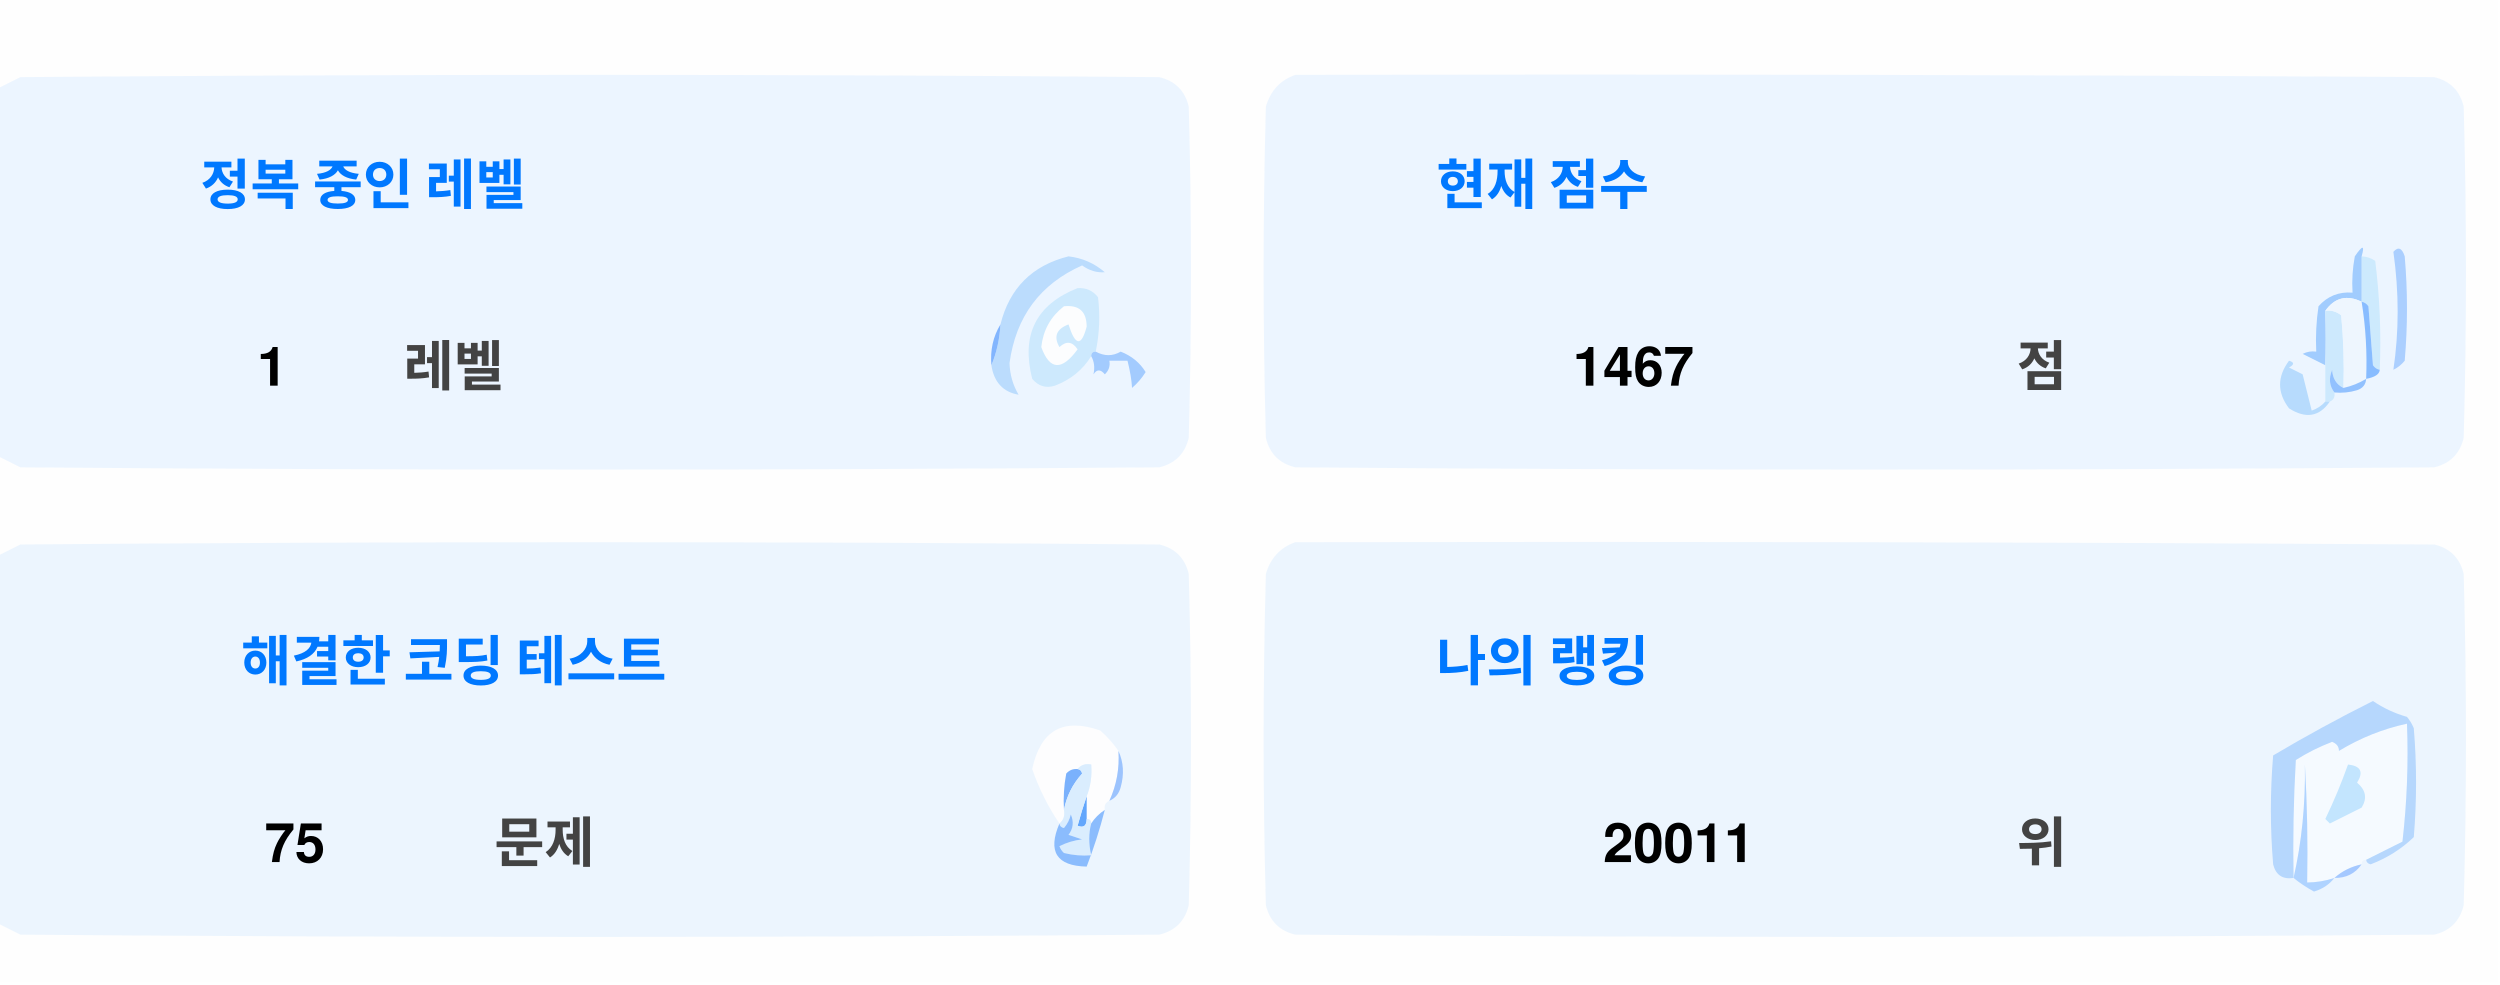
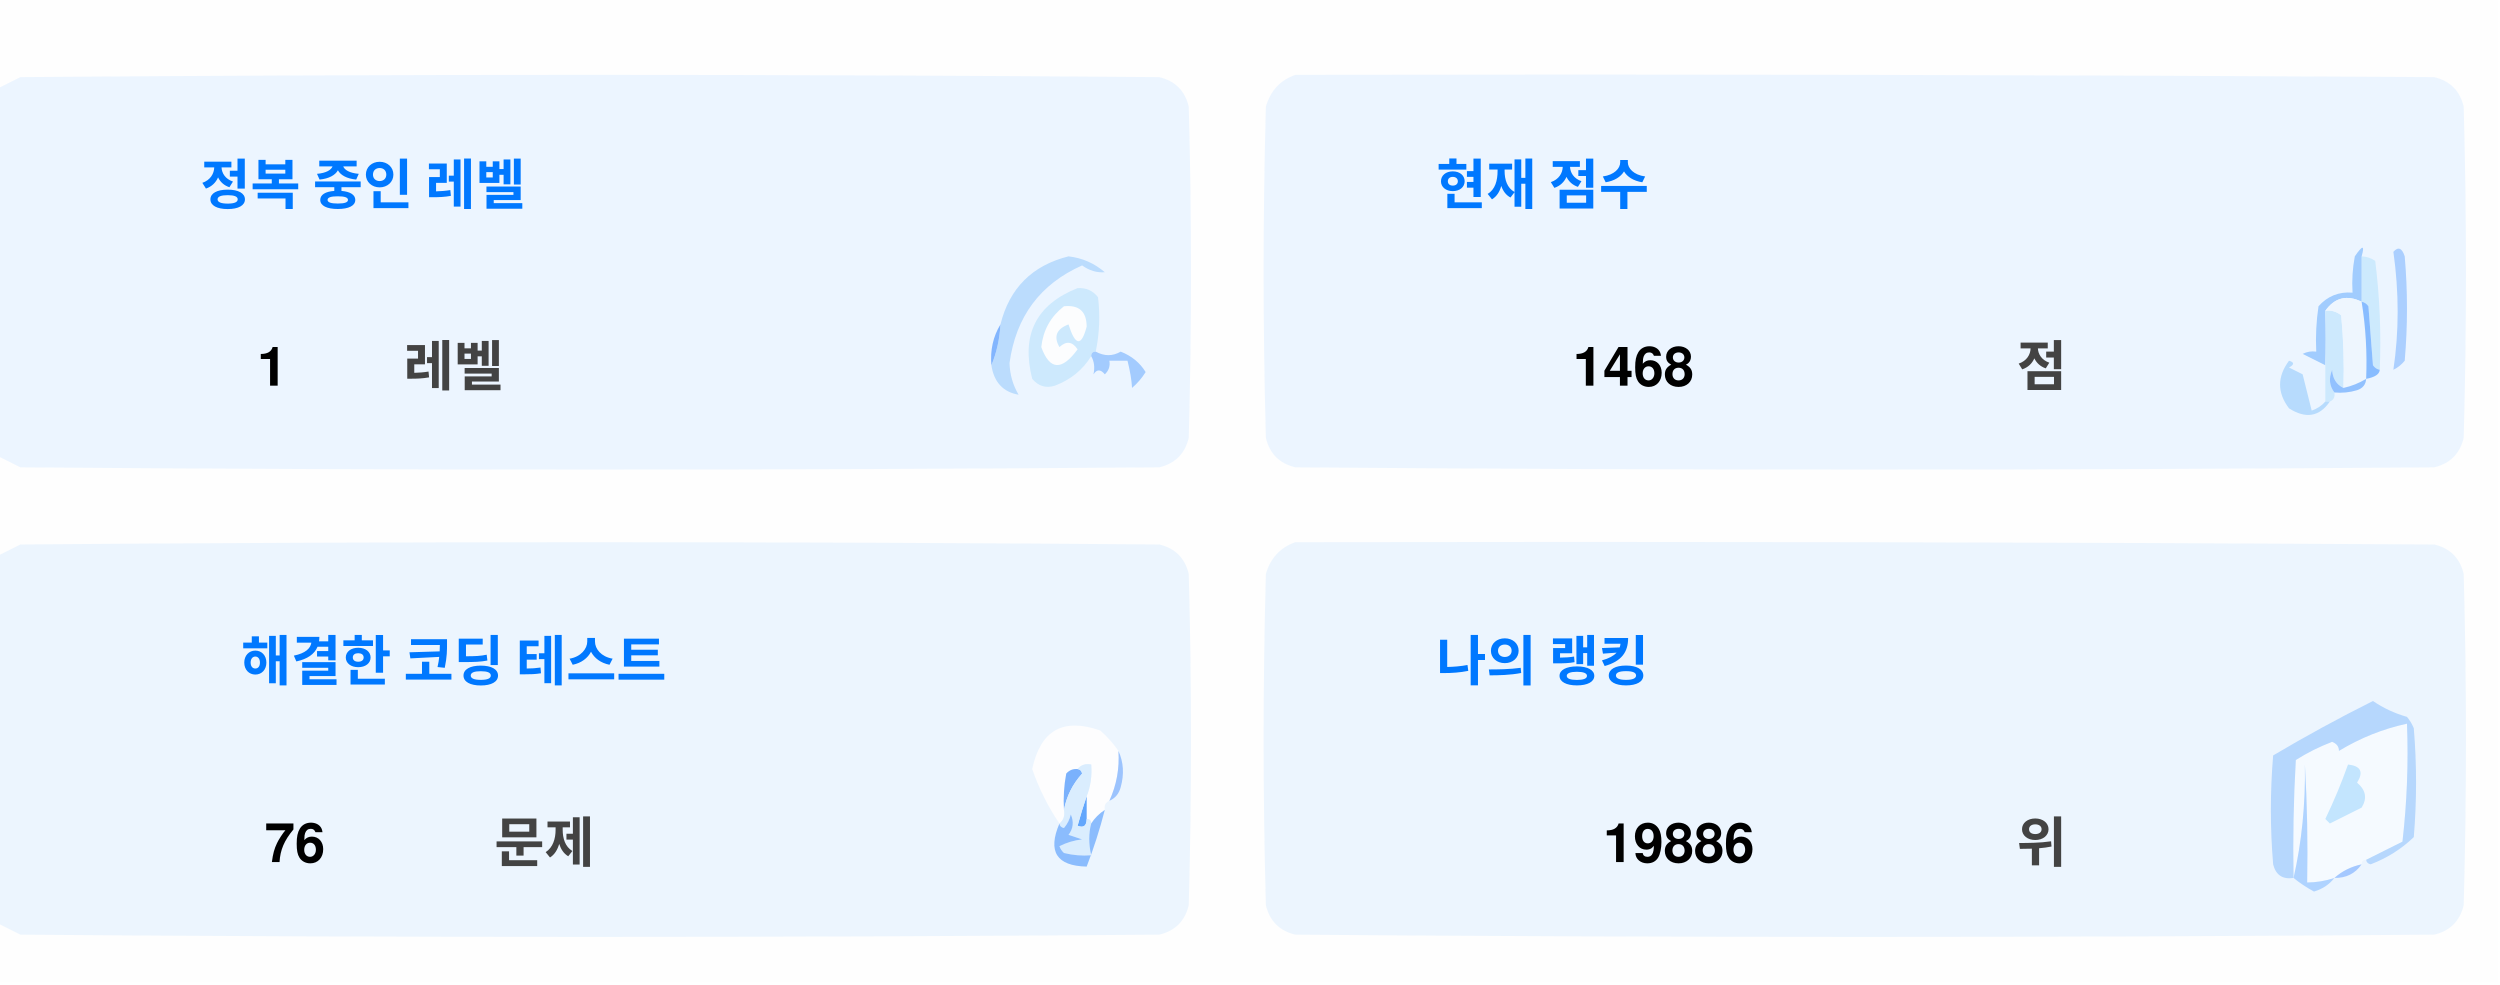
<svg xmlns="http://www.w3.org/2000/svg" version="1.1" width="551px" height="217px" style="shape-rendering:geometricPrecision; text-rendering:geometricPrecision; image-rendering:optimizeQuality; fill-rule:evenodd; clip-rule:evenodd">
  <style>.title {fill: #434343;font-size: 1rem;line-height: 1.5rem;font-weight: bold;font-family: -apple-system, BlinkMacSystemFont, Segoe UI, Helvetica, Arial, sans-serif, Apple Color Emoji, Segoe UI Emoji;}.desc {fill: #434343;font-size: 2.5rem;font-weight: bold;line-height: 1.5rem;font-family: -apple-system, BlinkMacSystemFont, Segoe UI, Helvetica, Arial, sans-serif, Apple Color Emoji, Segoe UI Emoji;}.desc-2 {fill: #434343;font-size: 1rem;font-weight: bold;line-height: 1.5rem;font-family: -apple-system, BlinkMacSystemFont, Segoe UI, Helvetica, Arial, sans-serif, Apple Color Emoji, Segoe UI Emoji;}.text, .desc {animation: twinkling 4s ease-in-out infinite;}@keyframes twinkling {40% { opacity: 1; }50% { opacity: 0.5; }60% { opacity: 1; }70% { opacity: 0.5; }80% { opacity: 1; }}</style>
  <g>
    <path style="opacity:1" fill="#fefefe" d="M -0.5,-0.5 C 183.167,-0.5 366.833,-0.5 550.5,-0.5C 550.5,71.833 550.5,144.167 550.5,216.5C 366.833,216.5 183.167,216.5 -0.5,216.5C -0.5,212.167 -0.5,207.833 -0.5,203.5C 1.14,204.32 2.807,205.153 4.5,206C 88.167,206.667 171.833,206.667 255.5,206C 259,205.167 261.167,203 262,199.5C 262.667,175.167 262.667,150.833 262,126.5C 261.167,123 259,120.833 255.5,120C 171.833,119.333 88.167,119.333 4.5,120C 2.807,120.847 1.14,121.68 -0.5,122.5C -0.5,115.167 -0.5,107.833 -0.5,100.5C 1.14,101.32 2.807,102.153 4.5,103C 88.167,103.667 171.833,103.667 255.5,103C 259,102.167 261.167,100 262,96.5C 262.667,72.167 262.667,47.833 262,23.5C 261.167,20 259,17.833 255.5,17C 171.833,16.333 88.167,16.333 4.5,17C 2.807,17.847 1.14,18.68 -0.5,19.5C -0.5,12.833 -0.5,6.167 -0.5,-0.5 Z" />
  </g>
  <g>
    <path style="opacity:1" fill="#ecf5ff" d="M -0.5,100.5 C -0.5,73.5 -0.5,46.5 -0.5,19.5C 1.14,18.68 2.807,17.847 4.5,17C 88.167,16.333 171.833,16.333 255.5,17C 259,17.833 261.167,20 262,23.5C 262.667,47.833 262.667,72.167 262,96.5C 261.167,100 259,102.167 255.5,103C 171.833,103.667 88.167,103.667 4.5,103C 2.807,102.153 1.14,101.32 -0.5,100.5 Z" />
  </g>
  <g>
    <path style="opacity:1" fill="#ecf5ff" d="M 285.5,16.5 C 369.167,16.333 452.834,16.5 536.5,17C 540,17.833 542.167,20 543,23.5C 543.667,47.833 543.667,72.167 543,96.5C 542.167,100 540,102.167 536.5,103C 452.833,103.667 369.167,103.667 285.5,103C 282,102.167 279.833,100 279,96.5C 278.333,72.167 278.333,47.833 279,23.5C 280.018,19.985 282.185,17.652 285.5,16.5 Z" />
  </g>
  <g>
    <path style="opacity:1" fill="#cdeafd" d="M 520.5,56.5 C 521.583,56.539 522.583,56.873 523.5,57.5C 524.498,65.472 524.831,73.472 524.5,81.5C 523.883,81.389 523.383,81.056 523,80.5C 522.667,76.167 522.333,71.833 522,67.5C 521.617,66.944 521.117,66.611 520.5,66.5C 520.5,63.167 520.5,59.833 520.5,56.5 Z" />
  </g>
  <g>
    <path style="opacity:1" fill="#abcfff" d="M 527.5,55.5 C 528.566,54.308 529.399,54.641 530,56.5C 530.667,64.167 530.667,71.833 530,79.5C 529.311,80.357 528.478,81.023 527.5,81.5C 528.758,73.08 528.758,64.414 527.5,55.5 Z" />
  </g>
  <g>
    <path style="opacity:1" fill="#bbdcfd" d="M 218.5,80.5 C 219.657,77.727 220.324,74.727 220.5,71.5C 222.49,63.51 227.49,58.51 235.5,56.5C 238.528,56.847 241.194,58.014 243.5,60C 241.744,60.141 240.078,59.641 238.5,58.5C 229.247,62.607 223.914,69.773 222.5,80C 222.565,82.526 223.232,84.859 224.5,87C 221.07,86.397 219.07,84.231 218.5,80.5 Z" />
  </g>
  <g>
    <path style="opacity:1" fill="#cde9fd" d="M 241.5,77.5 C 240.833,77.5 240.5,77.833 240.5,78.5C 238.628,81.529 235.961,83.695 232.5,85C 230.536,85.624 228.869,85.124 227.5,83.5C 225.021,73.791 228.354,67.124 237.5,63.5C 239.374,63.39 240.874,64.056 242,65.5C 242.497,69.524 242.331,73.524 241.5,77.5 Z" />
  </g>
  <g>
    <path style="opacity:1" fill="#fcfdfe" d="M 234.5,67.5 C 237.826,67.162 239.493,68.662 239.5,72C 238.334,76.434 237,76.267 235.5,71.5C 232.832,72.515 232.166,74.182 233.5,76.5C 235.017,75.089 236.351,75.256 237.5,77C 234.006,81.771 231.34,81.605 229.5,76.5C 229.904,72.771 231.571,69.771 234.5,67.5 Z" />
  </g>
  <g>
    <path style="opacity:1" fill="#a1ccfe" d="M 520.5,56.5 C 520.5,59.833 520.5,63.167 520.5,66.5C 517.238,64.922 514.572,65.589 512.5,68.5C 512.617,72.81 512.617,76.81 512.5,80.5C 510.86,79.68 509.193,78.847 507.5,78C 508.448,77.517 509.448,77.35 510.5,77.5C 510.335,74.15 510.502,70.817 511,67.5C 512.995,65.253 515.495,64.253 518.5,64.5C 518.336,61.813 518.503,59.146 519,56.5C 520.731,53.969 521.231,53.969 520.5,56.5 Z" />
  </g>
  <g>
    <path style="opacity:1" fill="#cde9fd" d="M 512.5,68.5 C 513.822,68.33 514.989,68.663 516,69.5C 516.499,74.823 516.666,80.156 516.5,85.5C 514.955,84.77 514.122,83.437 514,81.5C 513.22,83.387 513.387,85.054 514.5,86.5C 514.672,87.492 514.338,88.158 513.5,88.5C 513.167,88.5 512.833,88.5 512.5,88.5C 512.5,85.833 512.5,83.167 512.5,80.5C 512.617,76.81 512.617,72.81 512.5,68.5 Z" />
  </g>
  <g>
    <path style="opacity:1" fill="#eef6fe" d="M 520.5,66.5 C 521.407,72.106 521.74,77.773 521.5,83.5C 519.95,84.441 518.284,85.108 516.5,85.5C 516.666,80.156 516.499,74.823 516,69.5C 514.989,68.663 513.822,68.33 512.5,68.5C 514.572,65.589 517.238,64.922 520.5,66.5 Z" />
  </g>
  <g>
    <path style="opacity:1" fill="#88bcff" d="M 520.5,66.5 C 521.117,66.611 521.617,66.944 522,67.5C 522.333,71.833 522.667,76.167 523,80.5C 523.383,81.056 523.883,81.389 524.5,81.5C 524.445,82.469 523.445,83.136 521.5,83.5C 521.74,77.773 521.407,72.106 520.5,66.5 Z" />
  </g>
  <g>
    <path style="opacity:1" fill="#82b5fe" d="M 220.5,71.5 C 220.324,74.727 219.657,77.727 218.5,80.5C 218.215,77.171 218.882,74.171 220.5,71.5 Z" />
  </g>
  <g>
    <path style="opacity:1" fill="#a3cbfe" d="M 240.5,78.5 C 240.5,77.833 240.833,77.5 241.5,77.5C 243.391,78.536 245.224,78.536 247,77.5C 249.391,78.429 251.225,79.929 252.5,82C 251.681,83.319 250.681,84.486 249.5,85.5C 249.409,83.777 249.075,81.777 248.5,79.5C 247.167,79.5 245.833,79.5 244.5,79.5C 244.719,80.675 244.386,81.675 243.5,82.5C 242.575,81.359 241.741,81.359 241,82.5C 241.331,80.981 241.164,79.648 240.5,78.5 Z" />
  </g>
  <g>
    <path style="opacity:1" fill="#b7dbfd" d="M 512.5,88.5 C 512.833,88.5 513.167,88.5 513.5,88.5C 511.199,91.857 508.199,92.357 504.5,90C 501.872,86.535 501.872,83.035 504.5,79.5C 505.696,79.846 505.696,80.346 504.5,81C 505.5,81.5 506.5,82 507.5,82.5C 508.167,85.167 508.833,87.833 509.5,90.5C 510.739,90.058 511.739,89.391 512.5,88.5 Z" />
  </g>
  <g>
    <path style="opacity:1" fill="#92c1fe" d="M 516.5,85.5 C 518.284,85.108 519.95,84.441 521.5,83.5C 521.423,84.75 520.756,85.583 519.5,86C 517.866,86.493 516.199,86.66 514.5,86.5C 513.387,85.054 513.22,83.387 514,81.5C 514.122,83.437 514.955,84.77 516.5,85.5 Z" />
  </g>
  <g>
    <path style="opacity:1" fill="#ecf5fe" d="M -0.5,203.5 C -0.5,176.5 -0.5,149.5 -0.5,122.5C 1.14,121.68 2.807,120.847 4.5,120C 88.167,119.333 171.833,119.333 255.5,120C 259,120.833 261.167,123 262,126.5C 262.667,150.833 262.667,175.167 262,199.5C 261.167,203 259,205.167 255.5,206C 171.833,206.667 88.167,206.667 4.5,206C 2.807,205.153 1.14,204.32 -0.5,203.5 Z" />
  </g>
  <g>
    <path style="opacity:1" fill="#ecf5fe" d="M 285.5,119.5 C 369.167,119.333 452.834,119.5 536.5,120C 540,120.833 542.167,123 543,126.5C 543.667,150.833 543.667,175.167 543,199.5C 542.167,203 540,205.167 536.5,206C 452.833,206.667 369.167,206.667 285.5,206C 282,205.167 279.833,203 279,199.5C 278.333,175.167 278.333,150.833 279,126.5C 280.018,122.985 282.185,120.652 285.5,119.5 Z" />
  </g>
  <g>
    <path style="opacity:1" fill="#fdfdfe" d="M 246.5,165.5 C 246.758,169.367 246.092,173.034 244.5,176.5C 243.662,176.842 243.328,177.508 243.5,178.5C 242.272,179.306 241.272,180.306 240.5,181.5C 240.5,180.833 240.167,180.5 239.5,180.5C 239.5,178.833 239.5,177.167 239.5,175.5C 240.369,173.283 240.702,170.95 240.5,168.5C 239.209,168.263 238.209,168.596 237.5,169.5C 236.504,169.414 235.671,169.748 235,170.5C 234.503,173.146 234.336,175.813 234.5,178.5C 234.737,179.791 234.404,180.791 233.5,181.5C 230.986,177.806 228.986,173.806 227.5,169.5C 229.309,160.957 234.309,158.124 242.5,161C 244.07,162.397 245.404,163.897 246.5,165.5 Z" />
  </g>
  <g>
    <path style="opacity:1" fill="#f5faff" d="M 521.5,189.5 C 520.833,189.5 520.5,189.833 520.5,190.5C 518.181,190.992 516.181,191.992 514.5,193.5C 512.565,194.15 510.565,194.483 508.5,194.5C 508.666,185.827 508.5,177.16 508,168.5C 508.141,177.227 507.308,185.56 505.5,193.5C 505.334,184.827 505.5,176.16 506,167.5C 508.527,165.903 511.194,164.57 514,163.5C 515.011,163.892 515.511,164.559 515.5,165.5C 520.21,162.641 525.21,160.641 530.5,159.5C 530.831,168.192 530.498,176.859 529.5,185.5C 526.807,186.847 524.14,188.18 521.5,189.5 Z" />
  </g>
  <g>
    <path style="opacity:1" fill="#b6d7fd" d="M 521.5,189.5 C 524.14,188.18 526.807,186.847 529.5,185.5C 530.498,176.859 530.831,168.192 530.5,159.5C 525.21,160.641 520.21,162.641 515.5,165.5C 515.511,164.559 515.011,163.892 514,163.5C 511.194,164.57 508.527,165.903 506,167.5C 505.5,176.16 505.334,184.827 505.5,193.5C 503.089,193.863 501.589,192.863 501,190.5C 500.333,182.5 500.333,174.5 501,166.5C 508.173,162.246 515.507,158.246 523,154.5C 525.304,156.068 527.804,157.235 530.5,158C 531.126,158.75 531.626,159.584 532,160.5C 532.667,168.5 532.667,176.5 532,184.5C 529.292,187.111 526.125,189.111 522.5,190.5C 521.893,190.376 521.56,190.043 521.5,189.5 Z" />
  </g>
  <g>
    <path style="opacity:1" fill="#c3e5fe" d="M 517.5,168.5 C 520.317,168.801 520.984,170.134 519.5,172.5C 521.439,174.122 521.772,175.956 520.5,178C 518.167,179.167 515.833,180.333 513.5,181.5C 513.167,181.167 512.833,180.833 512.5,180.5C 514.414,176.515 516.081,172.515 517.5,168.5 Z" />
  </g>
  <g>
    <path style="opacity:1" fill="#7ab1fc" d="M 237.5,169.5 C 238.043,169.56 238.376,169.893 238.5,170.5C 236.395,172.836 235.062,175.503 234.5,178.5C 234.336,175.813 234.503,173.146 235,170.5C 235.671,169.748 236.504,169.414 237.5,169.5 Z" />
  </g>
  <g>
    <path style="opacity:1" fill="#afd3ff" d="M 514.5,193.5 C 513.378,194.947 511.878,195.947 510,196.5C 508.348,195.601 506.848,194.601 505.5,193.5C 507.308,185.56 508.141,177.227 508,168.5C 508.5,177.16 508.666,185.827 508.5,194.5C 510.565,194.483 512.565,194.15 514.5,193.5 Z" />
  </g>
  <g>
    <path style="opacity:1" fill="#9cc3fd" d="M 246.5,165.5 C 247.634,167.966 247.801,170.633 247,173.5C 246.623,174.942 245.79,175.942 244.5,176.5C 246.092,173.034 246.758,169.367 246.5,165.5 Z" />
  </g>
  <g>
    <path style="opacity:1" fill="#62a6fc" d="M 239.5,175.5 C 239.5,177.167 239.5,178.833 239.5,180.5C 239.483,182.028 238.816,182.528 237.5,182C 238.117,179.723 238.784,177.556 239.5,175.5 Z" />
  </g>
  <g>
    <path style="opacity:1" fill="#daedfe" d="M 237.5,169.5 C 238.209,168.596 239.209,168.263 240.5,168.5C 240.702,170.95 240.369,173.283 239.5,175.5C 238.784,177.556 238.117,179.723 237.5,182C 238.816,182.528 239.483,182.028 239.5,180.5C 240.167,180.5 240.5,180.833 240.5,181.5C 239.918,183.669 239.918,186.002 240.5,188.5C 238.473,188.662 236.473,188.495 234.5,188C 234.043,187.586 233.709,187.086 233.5,186.5C 235.078,185.702 236.744,185.202 238.5,185C 237.5,184.667 236.5,184.333 235.5,184C 236.554,182.612 236.72,181.112 236,179.5C 235.751,180.624 235.251,181.624 234.5,182.5C 233.893,182.376 233.56,182.043 233.5,181.5C 234.404,180.791 234.737,179.791 234.5,178.5C 235.062,175.503 236.395,172.836 238.5,170.5C 238.376,169.893 238.043,169.56 237.5,169.5 Z" />
  </g>
  <g>
    <path style="opacity:1" fill="#8bbcfd" d="M 243.5,178.5 C 242.395,182.803 241.062,186.969 239.5,191C 232.857,190.847 230.857,187.68 233.5,181.5C 233.56,182.043 233.893,182.376 234.5,182.5C 235.251,181.624 235.751,180.624 236,179.5C 236.72,181.112 236.554,182.612 235.5,184C 236.5,184.333 237.5,184.667 238.5,185C 236.744,185.202 235.078,185.702 233.5,186.5C 233.709,187.086 234.043,187.586 234.5,188C 236.473,188.495 238.473,188.662 240.5,188.5C 239.918,186.002 239.918,183.669 240.5,181.5C 241.272,180.306 242.272,179.306 243.5,178.5 Z" />
  </g>
  <g>
    <path style="opacity:1" fill="#a4c8ff" d="M 520.5,190.5 C 519.089,192.539 517.089,193.539 514.5,193.5C 516.181,191.992 518.181,190.992 520.5,190.5 Z" />
  </g>
  <text text-anchor="middle" x="80" y="45" class="title" style="fill:#0078ff;" stroke="#none" stroke-width="1">정복 중인 레벨</text>
  <text text-anchor="middle" x="60" y="85" class="desc" style="fill:#000000;" stroke="#none" stroke-width="1">1</text>
  <text text-anchor="middle" x="100" y="85" class="desc-2" style="fill:#434343;" stroke="#none" stroke-width="1">레벨</text>
  <text text-anchor="middle" x="340" y="45" class="title" style="fill:#0078ff;" stroke="#none" stroke-width="1">현재 점수</text>
-   <text text-anchor="middle" x="360" y="85" class="desc" style="fill:#000000;" stroke="#none" stroke-width="1">1467</text>
+   <text text-anchor="middle" x="360" y="85" class="desc" style="fill:#000000;" stroke="#none" stroke-width="1">1468</text>
  <text text-anchor="middle" x="450" y="85" class="desc-2" style="fill:#434343;" stroke="#none" stroke-width="1">점</text>
  <text text-anchor="middle" x="100" y="150" class="title" style="fill:#0078ff;" stroke="#none" stroke-width="1">해결한 코딩 테스트</text>
-   <text text-anchor="middle" x="65" y="190" class="desc" style="fill:#000000;" stroke="#none" stroke-width="1">75</text>
+   <text text-anchor="middle" x="65" y="190" class="desc" style="fill:#000000;" stroke="#none" stroke-width="1">76</text>
  <text text-anchor="middle" x="120" y="190" class="desc-2" style="fill:#434343;" stroke="#none" stroke-width="1">문제</text>
  <text text-anchor="middle" x="340" y="150" class="title" style="fill:#0078ff;" stroke="#none" stroke-width="1">나의 랭킹</text>
-   <text text-anchor="middle" x="370" y="190" class="desc" style="fill:#000000;" stroke="#none" stroke-width="1">20011</text>
+   <text text-anchor="middle" x="370" y="190" class="desc" style="fill:#000000;" stroke="#none" stroke-width="1">19886</text>
  <text text-anchor="middle" x="450" y="190" class="desc-2" style="fill:#434343;" stroke="#none" stroke-width="1">위</text>
</svg>
